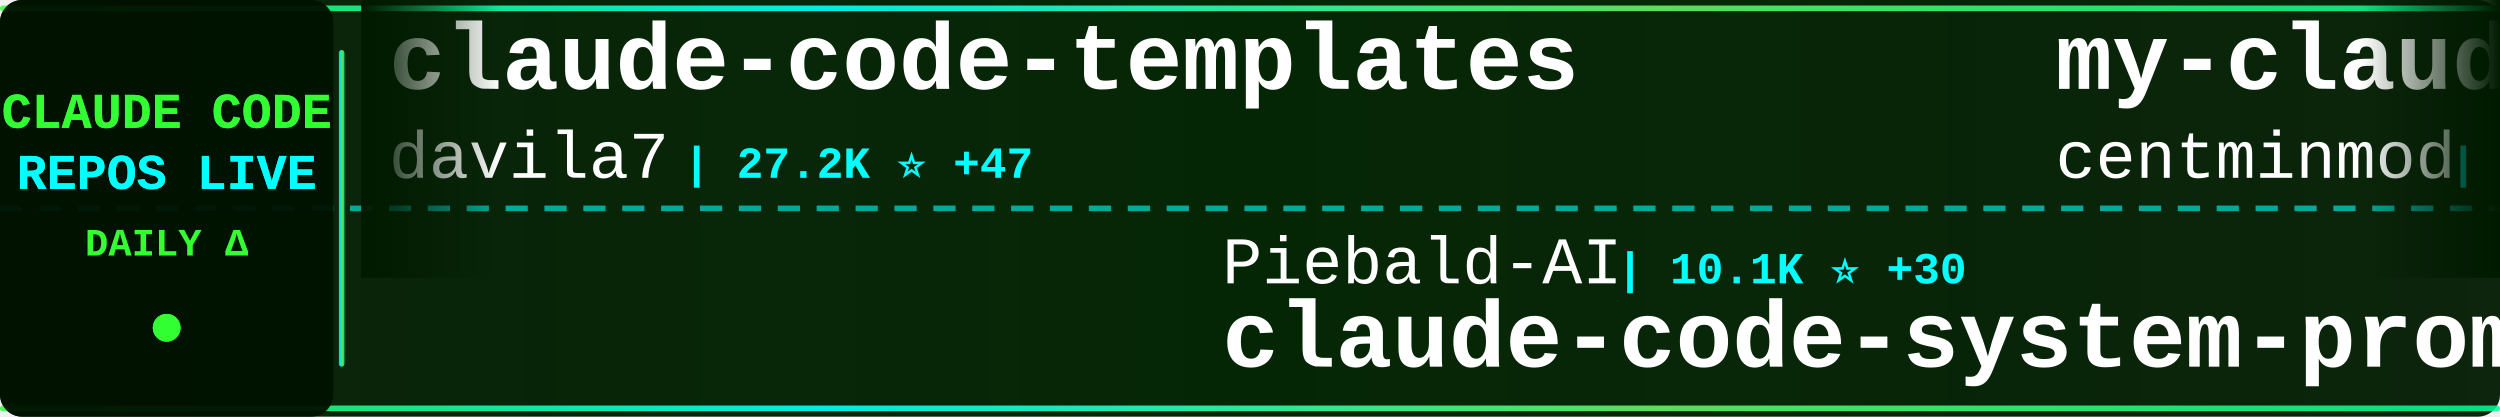
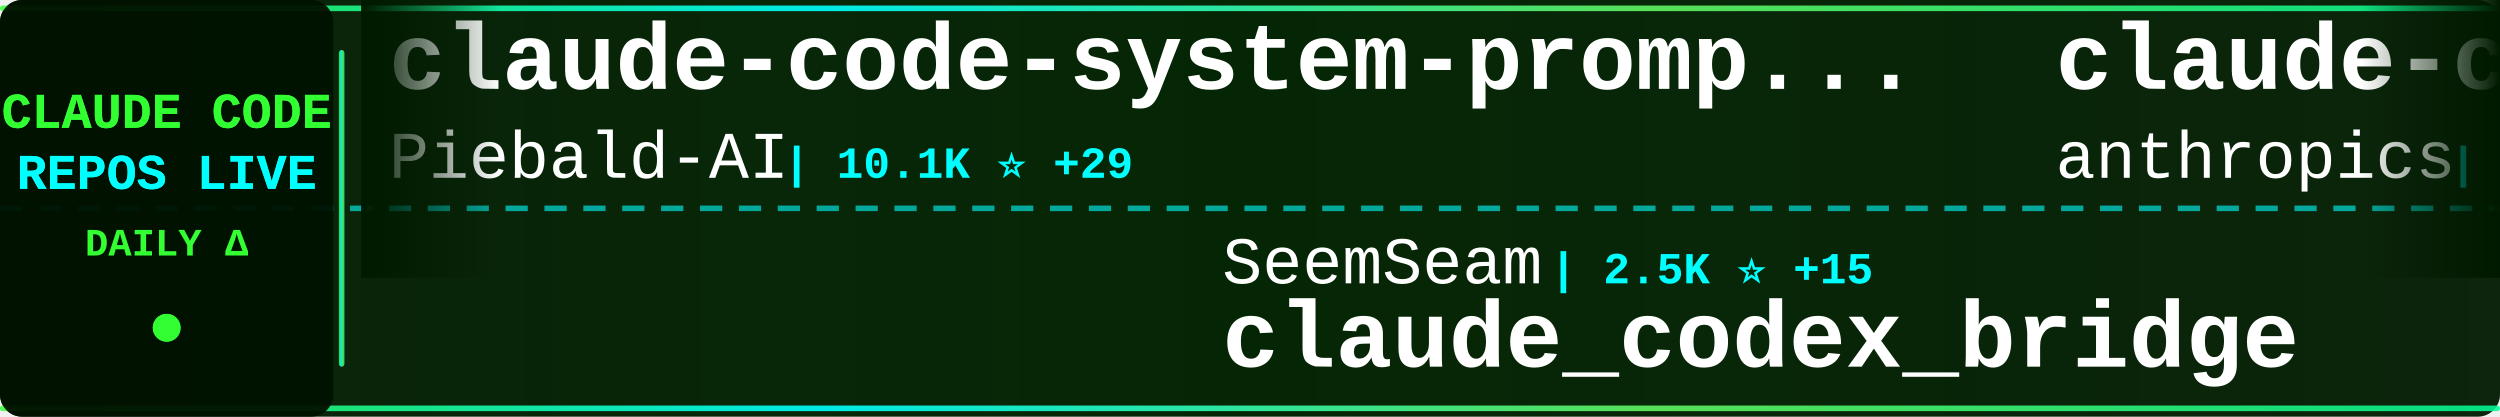
<svg xmlns="http://www.w3.org/2000/svg" width="900" height="150">
  <defs>
    <linearGradient id="tickerBg" x1="0%" y1="0%" x2="100%" y2="0%">
      <stop offset="0%" style="stop-color:#001a00;stop-opacity:0.95" />
      <stop offset="50%" style="stop-color:#002200;stop-opacity:0.98" />
      <stop offset="100%" style="stop-color:#001a00;stop-opacity:0.95" />
    </linearGradient>
    <linearGradient id="borderGrad" x1="0%" y1="0%" x2="100%" y2="0%">
      <stop offset="0%" style="stop-color:#33ff33;stop-opacity:0.85">
        <animate attributeName="stop-opacity" values="0.85;1;0.85" dur="2s" repeatCount="indefinite" />
      </stop>
      <stop offset="33%" style="stop-color:#00ffff;stop-opacity:0.9">
        <animate attributeName="stop-opacity" values="0.9;1;0.9" dur="2.2s" repeatCount="indefinite" />
      </stop>
      <stop offset="66%" style="stop-color:#66ff66;stop-opacity:0.85">
        <animate attributeName="stop-opacity" values="0.85;1;0.85" dur="1.8s" repeatCount="indefinite" />
      </stop>
      <stop offset="100%" style="stop-color:#00ff99;stop-opacity:0.85">
        <animate attributeName="stop-opacity" values="0.85;1;0.85" dur="2s" repeatCount="indefinite" />
      </stop>
    </linearGradient>
    <filter id="textGlow">
      <feGaussianBlur stdDeviation="0.1" result="coloredBlur" />
      <feMerge>
        <feMergeNode in="coloredBlur" />
        <feMergeNode in="SourceGraphic" />
      </feMerge>
    </filter>
    <filter id="metricGlow">
      <feGaussianBlur stdDeviation="0.2" result="coloredBlur" />
      <feMerge>
        <feMergeNode in="coloredBlur" />
        <feMergeNode in="SourceGraphic" />
      </feMerge>
    </filter>
    <linearGradient id="leftFade" x1="0%" y1="0%" x2="100%" y2="0%">
      <stop offset="0%" style="stop-color:#001a00;stop-opacity:1" />
      <stop offset="100%" style="stop-color:#001a00;stop-opacity:0" />
    </linearGradient>
    <linearGradient id="rightFade" x1="0%" y1="0%" x2="100%" y2="0%">
      <stop offset="0%" style="stop-color:#001a00;stop-opacity:0" />
      <stop offset="100%" style="stop-color:#001a00;stop-opacity:1" />
    </linearGradient>
  </defs>
  <rect width="900" height="150" fill="url(#tickerBg)" rx="8" />
  <rect x="0" y="2" width="900" height="2" fill="url(#borderGrad)" rx="1" />
  <rect x="0" y="146" width="900" height="2" fill="url(#borderGrad)" rx="1" />
  <line x1="0" y1="75" x2="900" y2="75" stroke="#00ffff" stroke-width="2" stroke-dasharray="8 6" opacity="0.6" />
  <rect x="0" y="0" width="120" height="150" fill="#001100" opacity="0.95" rx="8" />
  <text x="60" y="46" font-family="'Courier New', monospace" font-size="18" font-weight="bold" fill="#33ff33" text-anchor="middle" filter="url(#textGlow)">
    CLAUDE CODE
  </text>
  <text x="60" y="68" font-family="'Courier New', monospace" font-size="18" font-weight="bold" fill="#00ffff" text-anchor="middle" filter="url(#textGlow)">
    REPOS LIVE
  </text>
  <text x="60" y="92" font-family="'Courier New', monospace" font-size="14" font-weight="bold" fill="#33ff33" text-anchor="middle">
    DAILY Δ
  </text>
  <circle cx="60" cy="118" r="5" fill="#33ff33" filter="url(#metricGlow)">
    <animate attributeName="r" values="4;6;4" dur="1.5s" repeatCount="indefinite" />
    <animate attributeName="opacity" values="0.6;1;0.6" dur="1.5s" repeatCount="indefinite" />
  </circle>
  <rect x="122" y="18" width="2" height="114" fill="url(#borderGrad)" rx="1" />
  <clipPath id="tickerClip">
    <rect x="130" y="0" width="770" height="150" />
  </clipPath>
  <g clip-path="url(#tickerClip)">
    <g id="tickerItems">
      <animateTransform attributeName="transform" attributeType="XML" type="translate" from="0 0" to="-3000 0" dur="54s" repeatCount="indefinite" />
      <g transform="translate(0, 0)">
-         <text x="140" y="32" font-family="'Courier New', monospace" font-size="34" font-weight="bold" fill="#ffffff">claude-code-templates</text>
-         <text x="140" y="64" font-family="'Courier New', monospace" font-size="24" font-weight="normal" fill="#ffffff" opacity="1.0">davila7</text>
-         <text x="246" y="64" font-family="'Courier New', monospace" font-size="16" font-weight="bold" fill="#00ffff"> | 27.2K ⭐ +47</text>
+         <text x="140" y="32" font-family="'Courier New', monospace" font-size="34" font-weight="bold" fill="#ffffff">claude-code-system-promp...</text>
+         <text x="140" y="64" font-family="'Courier New', monospace" font-size="24" font-weight="normal" fill="#ffffff" opacity="1.0">Piebald-AI</text>
+         <text x="282" y="64" font-family="'Courier New', monospace" font-size="16" font-weight="bold" fill="#00ffff"> | 10.1K ⭐ +29</text>
      </g>
      <g transform="translate(300, 0)">
-         <text x="140" y="102" font-family="'Courier New', monospace" font-size="24" font-weight="normal" fill="#ffffff" opacity="1.0">Piebald-AI</text>
-         <text x="282" y="102" font-family="'Courier New', monospace" font-size="16" font-weight="bold" fill="#00ffff"> | 10.1K ⭐ +30</text>
-         <text x="140" y="132" font-family="'Courier New', monospace" font-size="34" font-weight="bold" fill="#ffffff">claude-code-system-promp...</text>
+         <text x="140" y="102" font-family="'Courier New', monospace" font-size="24" font-weight="normal" fill="#ffffff" opacity="1.0">SeemSeam</text>
+         <text x="258" y="102" font-family="'Courier New', monospace" font-size="16" font-weight="bold" fill="#00ffff"> | 2.5K ⭐ +15</text>
+         <text x="140" y="132" font-family="'Courier New', monospace" font-size="34" font-weight="bold" fill="#ffffff">claude_codex_bridge</text>
      </g>
      <g transform="translate(600, 0)">
+         <text x="140" y="32" font-family="'Courier New', monospace" font-size="34" font-weight="bold" fill="#ffffff">claude-code-base-action</text>
+         <text x="140" y="64" font-family="'Courier New', monospace" font-size="24" font-weight="normal" fill="#ffffff" opacity="1.0">anthropics</text>
+         <text x="282" y="64" font-family="'Courier New', monospace" font-size="16" font-weight="bold" fill="#00ffff"> | 819 ⭐ +1</text>
+       </g>
+       <g transform="translate(900, 0)">
+         <text x="140" y="102" font-family="'Courier New', monospace" font-size="24" font-weight="normal" fill="#ffffff" opacity="1.0">anthropics</text>
+         <text x="282" y="102" font-family="'Courier New', monospace" font-size="16" font-weight="bold" fill="#00ffff"> | 4.6K ⭐ +9</text>
+         <text x="140" y="132" font-family="'Courier New', monospace" font-size="34" font-weight="bold" fill="#ffffff">claude-code-security-rev...</text>
+       </g>
+       <g transform="translate(1200, 0)">
        <text x="140" y="32" font-family="'Courier New', monospace" font-size="34" font-weight="bold" fill="#ffffff">my-claude-code-setup</text>
        <text x="140" y="64" font-family="'Courier New', monospace" font-size="24" font-weight="normal" fill="#ffffff" opacity="1.0">centminmod</text>
        <text x="282" y="64" font-family="'Courier New', monospace" font-size="16" font-weight="bold" fill="#00ffff"> | 2.3K ⭐ +4</text>
      </g>
-       <g transform="translate(900, 0)">
+       <g transform="translate(1500, 0)">
+         <text x="140" y="102" font-family="'Courier New', monospace" font-size="24" font-weight="normal" fill="#ffffff" opacity="1.0">RichardAtCT</text>
+         <text x="294" y="102" font-family="'Courier New', monospace" font-size="16" font-weight="bold" fill="#00ffff"> | 2.6K ⭐ +9</text>
+         <text x="140" y="132" font-family="'Courier New', monospace" font-size="34" font-weight="bold" fill="#ffffff">claude-code-telegram</text>
+       </g>
+       <g transform="translate(1800, 0)">
+         <text x="140" y="32" font-family="'Courier New', monospace" font-size="34" font-weight="bold" fill="#ffffff">claude-code-workflows</text>
+         <text x="140" y="64" font-family="'Courier New', monospace" font-size="24" font-weight="normal" fill="#ffffff" opacity="1.0">OneRedOak</text>
+         <text x="270" y="64" font-family="'Courier New', monospace" font-size="16" font-weight="bold" fill="#00ffff"> | 3.8K ⭐ +1</text>
+       </g>
+       <g transform="translate(2100, 0)">
+         <text x="140" y="102" font-family="'Courier New', monospace" font-size="24" font-weight="normal" fill="#ffffff" opacity="1.0">musistudio</text>
+         <text x="282" y="102" font-family="'Courier New', monospace" font-size="16" font-weight="bold" fill="#00ffff"> | 33.8K ⭐ +60</text>
+         <text x="140" y="132" font-family="'Courier New', monospace" font-size="34" font-weight="bold" fill="#ffffff">claude-code-router</text>
+       </g>
+       <g transform="translate(2400, 0)">
+         <text x="140" y="32" font-family="'Courier New', monospace" font-size="34" font-weight="bold" fill="#ffffff">Claude-Code-Game-Studios</text>
+         <text x="140" y="64" font-family="'Courier New', monospace" font-size="24" font-weight="normal" fill="#ffffff" opacity="1.0">Donchitos</text>
+         <text x="270" y="64" font-family="'Courier New', monospace" font-size="16" font-weight="bold" fill="#00ffff"> | 18.2K ⭐ +256</text>
+       </g>
+       <g transform="translate(2700, 0)">
        <text x="140" y="102" font-family="'Courier New', monospace" font-size="24" font-weight="normal" fill="#ffffff" opacity="1.0">carlvellotti</text>
-         <text x="306" y="102" font-family="'Courier New', monospace" font-size="16" font-weight="bold" fill="#00ffff"> | 2.0K ⭐ +13</text>
+         <text x="306" y="102" font-family="'Courier New', monospace" font-size="16" font-weight="bold" fill="#00ffff"> | 2.0K ⭐ +16</text>
        <text x="140" y="132" font-family="'Courier New', monospace" font-size="34" font-weight="bold" fill="#ffffff">claude-code-pm-course</text>
      </g>
-       <g transform="translate(1200, 0)">
-         <text x="140" y="32" font-family="'Courier New', monospace" font-size="34" font-weight="bold" fill="#ffffff">claude_codex_bridge</text>
-         <text x="140" y="64" font-family="'Courier New', monospace" font-size="24" font-weight="normal" fill="#ffffff" opacity="1.0">SeemSeam</text>
-         <text x="258" y="64" font-family="'Courier New', monospace" font-size="16" font-weight="bold" fill="#00ffff"> | 2.5K ⭐ +14</text>
+       <g transform="translate(3000, 0)">
+         <text x="140" y="32" font-family="'Courier New', monospace" font-size="34" font-weight="bold" fill="#ffffff">claude-code-system-promp...</text>
+         <text x="140" y="64" font-family="'Courier New', monospace" font-size="24" font-weight="normal" fill="#ffffff" opacity="1.0">Piebald-AI</text>
+         <text x="282" y="64" font-family="'Courier New', monospace" font-size="16" font-weight="bold" fill="#00ffff"> | 10.1K ⭐ +29</text>
      </g>
-       <g transform="translate(1500, 0)">
-         <text x="140" y="102" font-family="'Courier New', monospace" font-size="24" font-weight="normal" fill="#ffffff" opacity="1.0">https-deeplearning-ai</text>
-         <text x="414" y="102" font-family="'Courier New', monospace" font-size="16" font-weight="bold" fill="#00ffff"> | 509 ⭐ +1</text>
-         <text x="140" y="132" font-family="'Courier New', monospace" font-size="34" font-weight="bold" fill="#ffffff">sc-claude-code-files</text>
+       <g transform="translate(3300, 0)">
+         <text x="140" y="102" font-family="'Courier New', monospace" font-size="24" font-weight="normal" fill="#ffffff" opacity="1.0">SeemSeam</text>
+         <text x="258" y="102" font-family="'Courier New', monospace" font-size="16" font-weight="bold" fill="#00ffff"> | 2.5K ⭐ +15</text>
+         <text x="140" y="132" font-family="'Courier New', monospace" font-size="34" font-weight="bold" fill="#ffffff">claude_codex_bridge</text>
      </g>
-       <g transform="translate(1800, 0)">
-         <text x="140" y="32" font-family="'Courier New', monospace" font-size="34" font-weight="bold" fill="#ffffff">claude-code-analysis</text>
-         <text x="140" y="64" font-family="'Courier New', monospace" font-size="24" font-weight="normal" fill="#ffffff" opacity="1.0">liuup</text>
-         <text x="222" y="64" font-family="'Courier New', monospace" font-size="16" font-weight="bold" fill="#00ffff"> | 2.4K ⭐ +44</text>
-       </g>
-       <g transform="translate(2100, 0)">
-         <text x="140" y="102" font-family="'Courier New', monospace" font-size="24" font-weight="normal" fill="#ffffff" opacity="1.0">anthropics</text>
-         <text x="282" y="102" font-family="'Courier New', monospace" font-size="16" font-weight="bold" fill="#00ffff"> | 19.1K ⭐ +84</text>
-         <text x="140" y="132" font-family="'Courier New', monospace" font-size="34" font-weight="bold" fill="#ffffff">claude-plugins-official</text>
-       </g>
-       <g transform="translate(2400, 0)">
+       <g transform="translate(3600, 0)">
        <text x="140" y="32" font-family="'Courier New', monospace" font-size="34" font-weight="bold" fill="#ffffff">claude-code-base-action</text>
        <text x="140" y="64" font-family="'Courier New', monospace" font-size="24" font-weight="normal" fill="#ffffff" opacity="1.0">anthropics</text>
-         <text x="282" y="64" font-family="'Courier New', monospace" font-size="16" font-weight="bold" fill="#00ffff"> | 818 ⭐</text>
-       </g>
-       <g transform="translate(2700, 0)">
-         <text x="140" y="102" font-family="'Courier New', monospace" font-size="24" font-weight="normal" fill="#ffffff" opacity="1.0">darcyegb</text>
-         <text x="258" y="102" font-family="'Courier New', monospace" font-size="16" font-weight="bold" fill="#00ffff"> | 690 ⭐ +2</text>
-         <text x="140" y="132" font-family="'Courier New', monospace" font-size="34" font-weight="bold" fill="#ffffff">ClaudeCodeAgents</text>
-       </g>
-       <g transform="translate(3000, 0)">
-         <text x="140" y="32" font-family="'Courier New', monospace" font-size="34" font-weight="bold" fill="#ffffff">claude-code-templates</text>
-         <text x="140" y="64" font-family="'Courier New', monospace" font-size="24" font-weight="normal" fill="#ffffff" opacity="1.0">davila7</text>
-         <text x="246" y="64" font-family="'Courier New', monospace" font-size="16" font-weight="bold" fill="#00ffff"> | 27.2K ⭐ +47</text>
-       </g>
-       <g transform="translate(3300, 0)">
-         <text x="140" y="102" font-family="'Courier New', monospace" font-size="24" font-weight="normal" fill="#ffffff" opacity="1.0">Piebald-AI</text>
-         <text x="282" y="102" font-family="'Courier New', monospace" font-size="16" font-weight="bold" fill="#00ffff"> | 10.1K ⭐ +30</text>
-         <text x="140" y="132" font-family="'Courier New', monospace" font-size="34" font-weight="bold" fill="#ffffff">claude-code-system-promp...</text>
-       </g>
-       <g transform="translate(3600, 0)">
-         <text x="140" y="32" font-family="'Courier New', monospace" font-size="34" font-weight="bold" fill="#ffffff">my-claude-code-setup</text>
-         <text x="140" y="64" font-family="'Courier New', monospace" font-size="24" font-weight="normal" fill="#ffffff" opacity="1.0">centminmod</text>
-         <text x="282" y="64" font-family="'Courier New', monospace" font-size="16" font-weight="bold" fill="#00ffff"> | 2.3K ⭐ +4</text>
+         <text x="282" y="64" font-family="'Courier New', monospace" font-size="16" font-weight="bold" fill="#00ffff"> | 819 ⭐ +1</text>
      </g>
      <g transform="translate(3900, 0)">
-         <text x="140" y="102" font-family="'Courier New', monospace" font-size="24" font-weight="normal" fill="#ffffff" opacity="1.0">carlvellotti</text>
-         <text x="306" y="102" font-family="'Courier New', monospace" font-size="16" font-weight="bold" fill="#00ffff"> | 2.0K ⭐ +13</text>
-         <text x="140" y="132" font-family="'Courier New', monospace" font-size="34" font-weight="bold" fill="#ffffff">claude-code-pm-course</text>
+         <text x="140" y="102" font-family="'Courier New', monospace" font-size="24" font-weight="normal" fill="#ffffff" opacity="1.0">anthropics</text>
+         <text x="282" y="102" font-family="'Courier New', monospace" font-size="16" font-weight="bold" fill="#00ffff"> | 4.6K ⭐ +9</text>
+         <text x="140" y="132" font-family="'Courier New', monospace" font-size="34" font-weight="bold" fill="#ffffff">claude-code-security-rev...</text>
      </g>
    </g>
  </g>
  <rect x="130" y="0" width="50" height="100" fill="url(#leftFade)" />
  <rect x="850" y="0" width="50" height="100" fill="url(#rightFade)" />
</svg>
